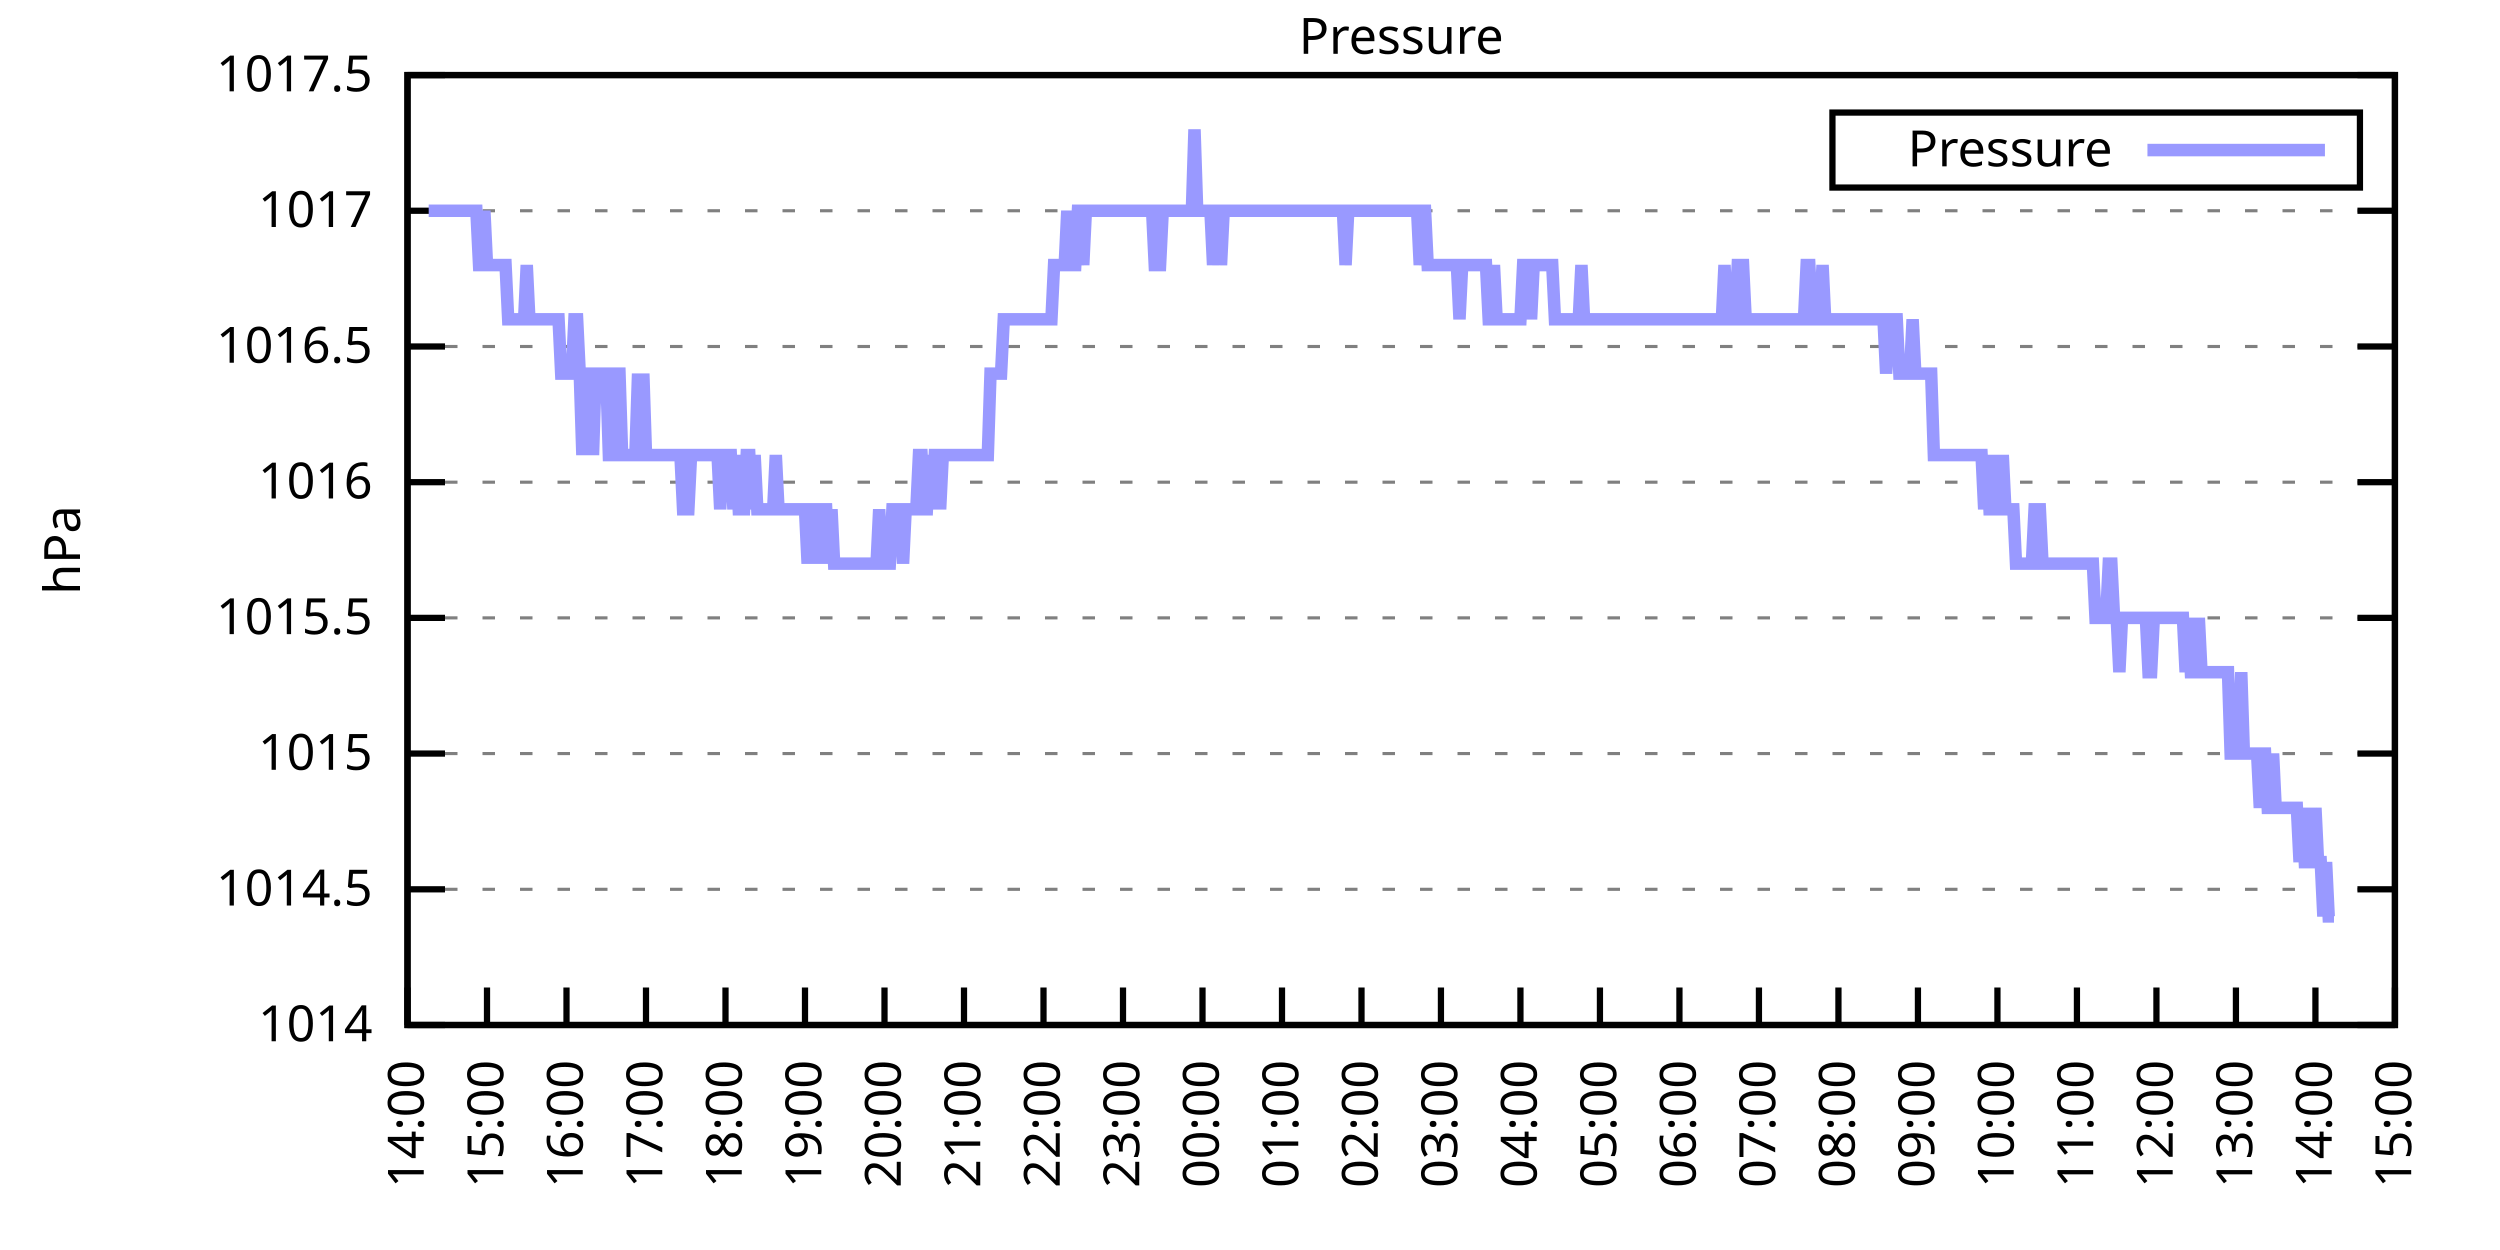
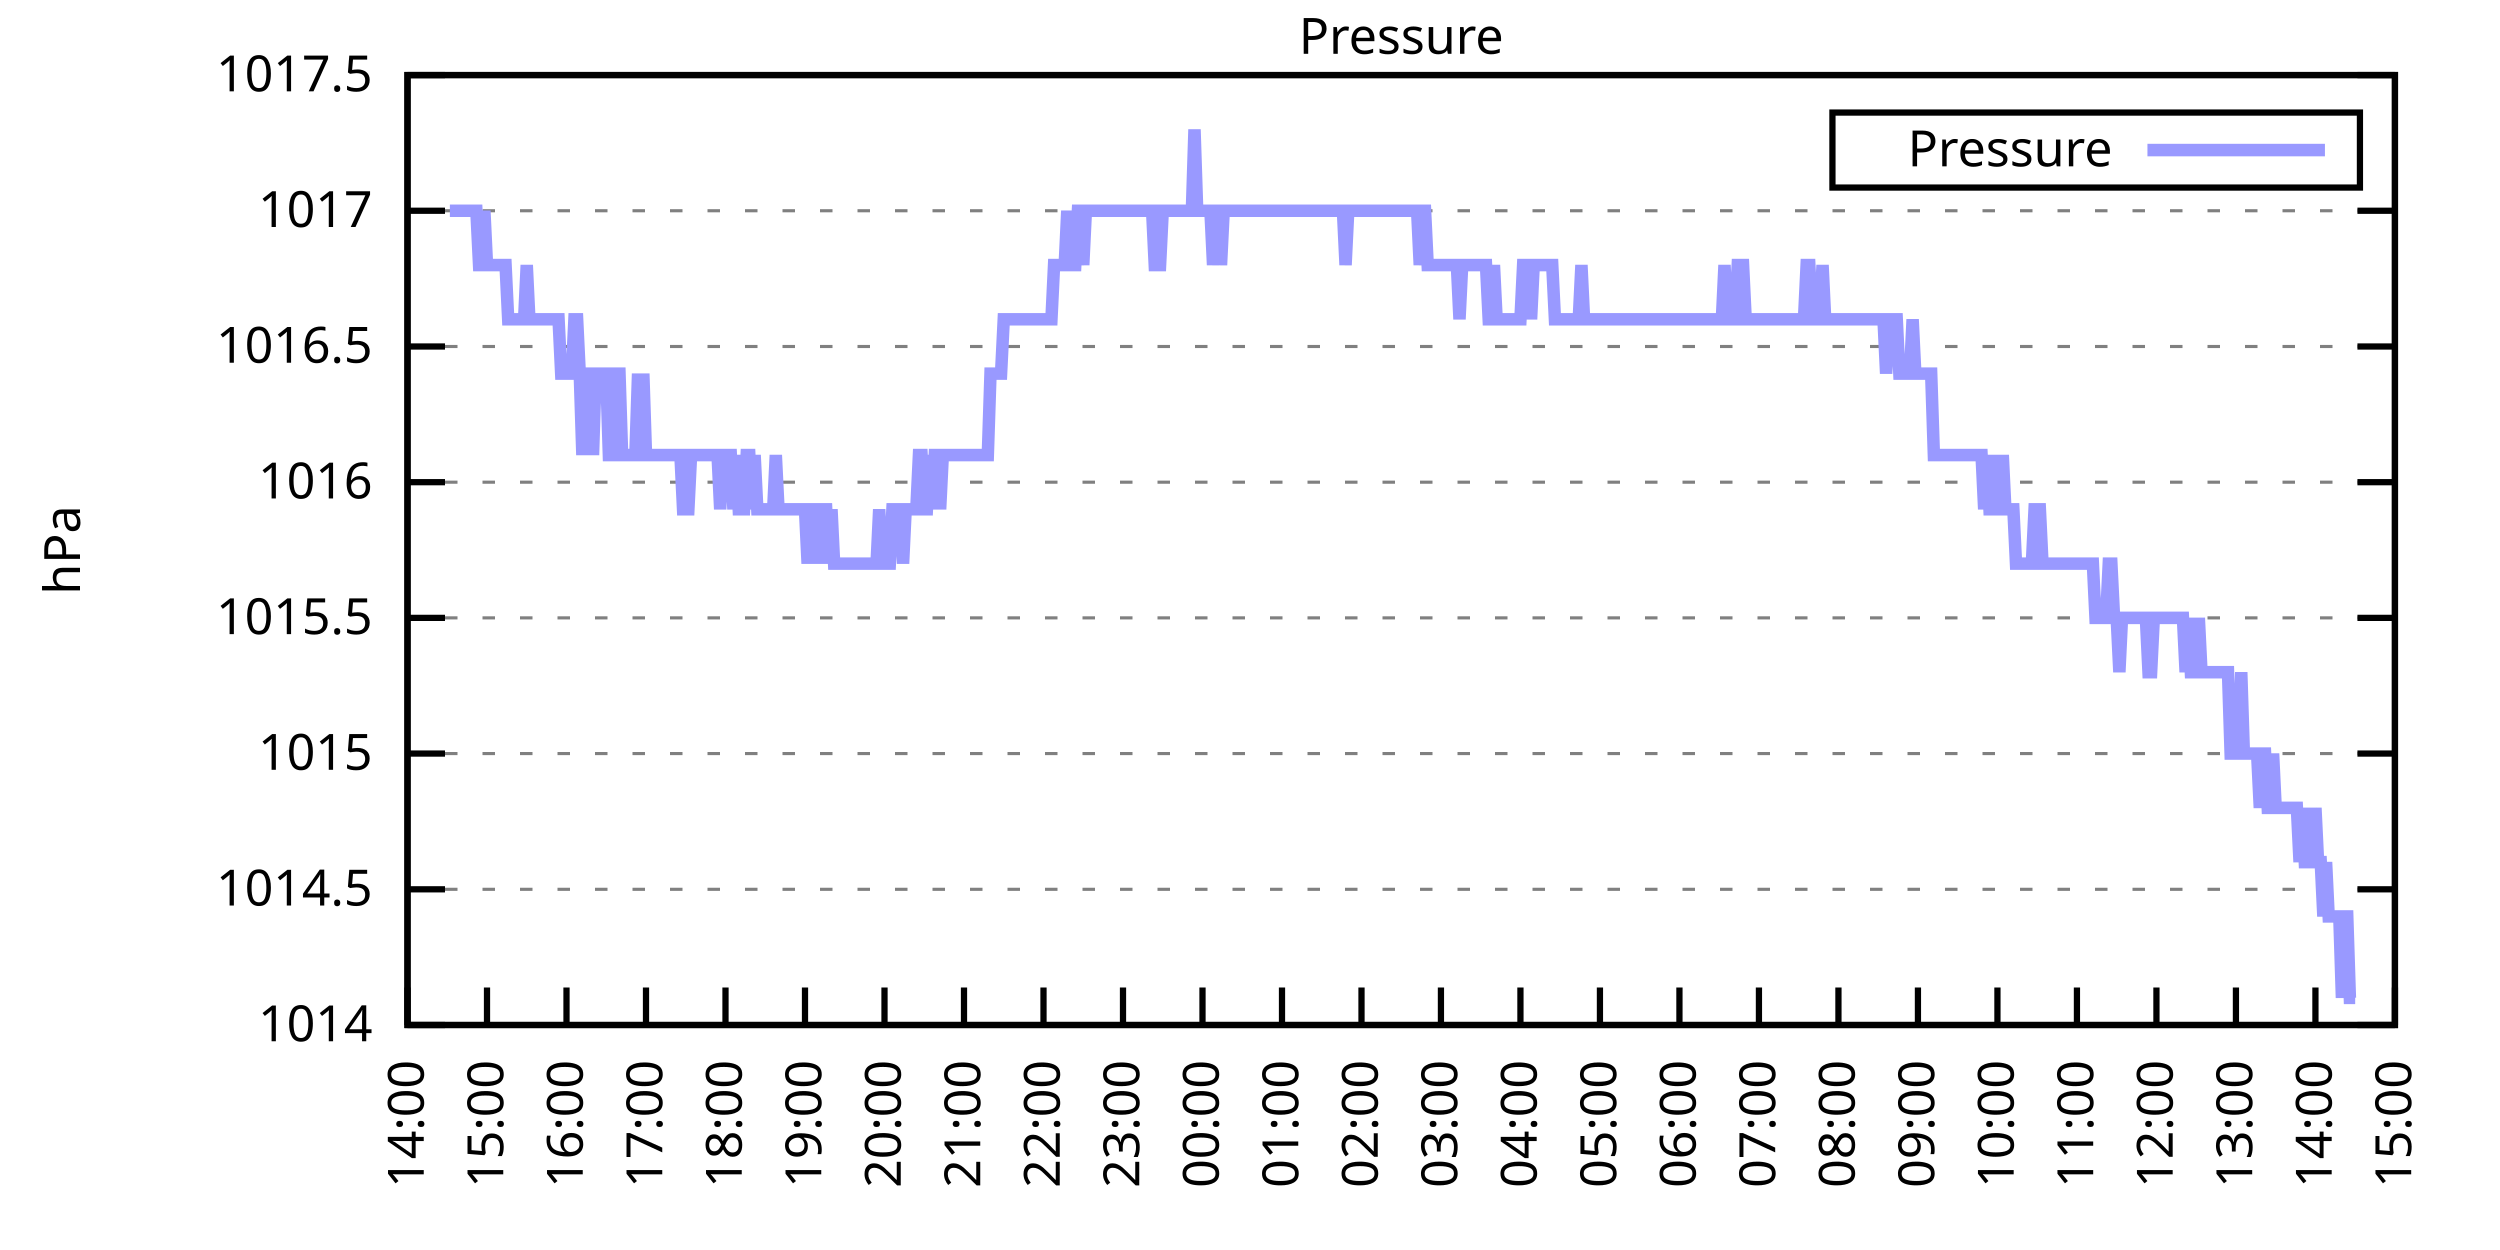
<svg xmlns="http://www.w3.org/2000/svg" xmlns:xlink="http://www.w3.org/1999/xlink" width="400" height="200" viewBox="0 0 400 200">
  <g id="gnuplot_canvas">
    <rect x="0" y="0" width="400" height="200" fill="none" />
    <defs>
      <circle id="gpDot" r="0.5" stroke-width="0.5" stroke="currentColor" />
      <path id="gpPt0" stroke-width="0.333" stroke="currentColor" d="M-1,0 h2 M0,-1 v2" />
      <path id="gpPt1" stroke-width="0.333" stroke="currentColor" d="M-1,-1 L1,1 M1,-1 L-1,1" />
      <path id="gpPt2" stroke-width="0.333" stroke="currentColor" d="M-1,0 L1,0 M0,-1 L0,1 M-1,-1 L1,1 M-1,1 L1,-1" />
      <rect id="gpPt3" stroke-width="0.333" stroke="currentColor" x="-1" y="-1" width="2" height="2" />
      <rect id="gpPt4" stroke-width="0.333" stroke="currentColor" fill="currentColor" x="-1" y="-1" width="2" height="2" />
      <circle id="gpPt5" stroke-width="0.333" stroke="currentColor" cx="0" cy="0" r="1" />
      <use xlink:href="#gpPt5" id="gpPt6" fill="currentColor" stroke="none" />
      <path id="gpPt7" stroke-width="0.333" stroke="currentColor" d="M0,-1.33 L-1.33,0.67 L1.33,0.67 z" />
      <use xlink:href="#gpPt7" id="gpPt8" fill="currentColor" stroke="none" />
      <use xlink:href="#gpPt7" id="gpPt9" stroke="currentColor" transform="rotate(180)" />
      <use xlink:href="#gpPt9" id="gpPt10" fill="currentColor" stroke="none" />
      <use xlink:href="#gpPt3" id="gpPt11" stroke="currentColor" transform="rotate(45)" />
      <use xlink:href="#gpPt11" id="gpPt12" fill="currentColor" stroke="none" />
      <path id="gpPt13" stroke-width="0.333" stroke="currentColor" d="M0,1.330 L1.265,0.411 L0.782,-1.067 L-0.782,-1.076 L-1.265,0.411 z" />
      <use xlink:href="#gpPt13" id="gpPt14" fill="currentColor" stroke="none" />
      <filter id="textbox" filterUnits="objectBoundingBox" x="0" y="0" height="1" width="1">
        <feFlood flood-color="white" flood-opacity="1" result="bgnd" />
        <feComposite in="SourceGraphic" in2="bgnd" operator="atop" />
      </filter>
      <filter id="greybox" filterUnits="objectBoundingBox" x="0" y="0" height="1" width="1">
        <feFlood flood-color="lightgrey" flood-opacity="1" result="grey" />
        <feComposite in="SourceGraphic" in2="grey" operator="atop" />
      </filter>
    </defs>
    <g fill="none" color="white" stroke="currentColor" stroke-width="1.00" stroke-linecap="butt" stroke-linejoin="miter">
</g>
    <g fill="none" color="black" stroke="currentColor" stroke-width="1.00" stroke-linecap="butt" stroke-linejoin="miter">
      <g stroke="none" shape-rendering="crispEdges">
        <polygon fill="rgb(255, 255, 255)" points="65.20,164.00 383.18,164.00 383.18,12.02 65.20,12.02 " />
      </g>
    </g>
    <g fill="none" color="black" stroke="currentColor" stroke-width="1.00" stroke-linecap="butt" stroke-linejoin="miter">
</g>
    <g fill="none" color="black" stroke="black" stroke-width="0.50" stroke-linecap="butt" stroke-linejoin="miter">
</g>
    <g fill="none" color="gray" stroke="currentColor" stroke-width="0.50" stroke-linecap="butt" stroke-linejoin="miter">
      <path stroke="gray" stroke-dasharray="2,4" class="gridline" d="M65.20,164.00 L383.19,164.00  " />
    </g>
    <g fill="none" color="gray" stroke="gray" stroke-width="1.00" stroke-linecap="butt" stroke-linejoin="miter">
</g>
    <g fill="none" color="black" stroke="currentColor" stroke-width="1.00" stroke-linecap="butt" stroke-linejoin="miter">
      <path stroke="black" d="M65.20,164.00 L71.20,164.00 M383.19,164.00 L377.19,164.00  " />
      <g transform="translate(59.60,166.60)" stroke="none" fill="black" font-family="Sans" font-size="8.00" text-anchor="end">
        <text>
          <tspan font-family="Sans"> 1014</tspan>
        </text>
      </g>
    </g>
    <g fill="none" color="black" stroke="currentColor" stroke-width="1.00" stroke-linecap="butt" stroke-linejoin="miter">
</g>
    <g fill="none" color="black" stroke="black" stroke-width="0.50" stroke-linecap="butt" stroke-linejoin="miter">
</g>
    <g fill="none" color="gray" stroke="currentColor" stroke-width="0.50" stroke-linecap="butt" stroke-linejoin="miter">
      <path stroke="gray" stroke-dasharray="2,4" class="gridline" d="M65.20,142.29 L383.19,142.29  " />
    </g>
    <g fill="none" color="gray" stroke="gray" stroke-width="1.00" stroke-linecap="butt" stroke-linejoin="miter">
</g>
    <g fill="none" color="black" stroke="currentColor" stroke-width="1.00" stroke-linecap="butt" stroke-linejoin="miter">
      <path stroke="black" d="M65.20,142.29 L71.20,142.29 M383.19,142.29 L377.19,142.29  " />
      <g transform="translate(59.60,144.89)" stroke="none" fill="black" font-family="Sans" font-size="8.00" text-anchor="end">
        <text>
          <tspan font-family="Sans"> 1014.5</tspan>
        </text>
      </g>
    </g>
    <g fill="none" color="black" stroke="currentColor" stroke-width="1.00" stroke-linecap="butt" stroke-linejoin="miter">
</g>
    <g fill="none" color="black" stroke="black" stroke-width="0.50" stroke-linecap="butt" stroke-linejoin="miter">
</g>
    <g fill="none" color="gray" stroke="currentColor" stroke-width="0.50" stroke-linecap="butt" stroke-linejoin="miter">
      <path stroke="gray" stroke-dasharray="2,4" class="gridline" d="M65.20,120.57 L383.19,120.57  " />
    </g>
    <g fill="none" color="gray" stroke="gray" stroke-width="1.00" stroke-linecap="butt" stroke-linejoin="miter">
</g>
    <g fill="none" color="black" stroke="currentColor" stroke-width="1.00" stroke-linecap="butt" stroke-linejoin="miter">
      <path stroke="black" d="M65.20,120.57 L71.20,120.57 M383.19,120.57 L377.19,120.57  " />
      <g transform="translate(59.60,123.17)" stroke="none" fill="black" font-family="Sans" font-size="8.00" text-anchor="end">
        <text>
          <tspan font-family="Sans"> 1015</tspan>
        </text>
      </g>
    </g>
    <g fill="none" color="black" stroke="currentColor" stroke-width="1.00" stroke-linecap="butt" stroke-linejoin="miter">
</g>
    <g fill="none" color="black" stroke="black" stroke-width="0.50" stroke-linecap="butt" stroke-linejoin="miter">
</g>
    <g fill="none" color="gray" stroke="currentColor" stroke-width="0.50" stroke-linecap="butt" stroke-linejoin="miter">
      <path stroke="gray" stroke-dasharray="2,4" class="gridline" d="M65.20,98.86 L383.19,98.86  " />
    </g>
    <g fill="none" color="gray" stroke="gray" stroke-width="1.00" stroke-linecap="butt" stroke-linejoin="miter">
</g>
    <g fill="none" color="black" stroke="currentColor" stroke-width="1.00" stroke-linecap="butt" stroke-linejoin="miter">
      <path stroke="black" d="M65.20,98.86 L71.20,98.86 M383.19,98.86 L377.19,98.86  " />
      <g transform="translate(59.60,101.46)" stroke="none" fill="black" font-family="Sans" font-size="8.00" text-anchor="end">
        <text>
          <tspan font-family="Sans"> 1015.5</tspan>
        </text>
      </g>
    </g>
    <g fill="none" color="black" stroke="currentColor" stroke-width="1.00" stroke-linecap="butt" stroke-linejoin="miter">
</g>
    <g fill="none" color="black" stroke="black" stroke-width="0.50" stroke-linecap="butt" stroke-linejoin="miter">
</g>
    <g fill="none" color="gray" stroke="currentColor" stroke-width="0.50" stroke-linecap="butt" stroke-linejoin="miter">
      <path stroke="gray" stroke-dasharray="2,4" class="gridline" d="M65.20,77.15 L383.19,77.15  " />
    </g>
    <g fill="none" color="gray" stroke="gray" stroke-width="1.00" stroke-linecap="butt" stroke-linejoin="miter">
</g>
    <g fill="none" color="black" stroke="currentColor" stroke-width="1.00" stroke-linecap="butt" stroke-linejoin="miter">
      <path stroke="black" d="M65.20,77.15 L71.20,77.15 M383.19,77.15 L377.19,77.15  " />
      <g transform="translate(59.60,79.75)" stroke="none" fill="black" font-family="Sans" font-size="8.00" text-anchor="end">
        <text>
          <tspan font-family="Sans"> 1016</tspan>
        </text>
      </g>
    </g>
    <g fill="none" color="black" stroke="currentColor" stroke-width="1.00" stroke-linecap="butt" stroke-linejoin="miter">
</g>
    <g fill="none" color="black" stroke="black" stroke-width="0.50" stroke-linecap="butt" stroke-linejoin="miter">
</g>
    <g fill="none" color="gray" stroke="currentColor" stroke-width="0.50" stroke-linecap="butt" stroke-linejoin="miter">
      <path stroke="gray" stroke-dasharray="2,4" class="gridline" d="M65.20,55.44 L383.19,55.44  " />
    </g>
    <g fill="none" color="gray" stroke="gray" stroke-width="1.00" stroke-linecap="butt" stroke-linejoin="miter">
</g>
    <g fill="none" color="black" stroke="currentColor" stroke-width="1.00" stroke-linecap="butt" stroke-linejoin="miter">
      <path stroke="black" d="M65.20,55.44 L71.20,55.44 M383.19,55.44 L377.19,55.44  " />
      <g transform="translate(59.60,58.04)" stroke="none" fill="black" font-family="Sans" font-size="8.00" text-anchor="end">
        <text>
          <tspan font-family="Sans"> 1016.5</tspan>
        </text>
      </g>
    </g>
    <g fill="none" color="black" stroke="currentColor" stroke-width="1.00" stroke-linecap="butt" stroke-linejoin="miter">
</g>
    <g fill="none" color="black" stroke="black" stroke-width="0.50" stroke-linecap="butt" stroke-linejoin="miter">
</g>
    <g fill="none" color="gray" stroke="currentColor" stroke-width="0.50" stroke-linecap="butt" stroke-linejoin="miter">
      <path stroke="gray" stroke-dasharray="2,4" class="gridline" d="M65.20,33.72 L383.19,33.72  " />
    </g>
    <g fill="none" color="gray" stroke="gray" stroke-width="1.00" stroke-linecap="butt" stroke-linejoin="miter">
</g>
    <g fill="none" color="black" stroke="currentColor" stroke-width="1.00" stroke-linecap="butt" stroke-linejoin="miter">
      <path stroke="black" d="M65.20,33.72 L71.20,33.72 M383.19,33.72 L377.19,33.72  " />
      <g transform="translate(59.60,36.32)" stroke="none" fill="black" font-family="Sans" font-size="8.00" text-anchor="end">
        <text>
          <tspan font-family="Sans"> 1017</tspan>
        </text>
      </g>
    </g>
    <g fill="none" color="black" stroke="currentColor" stroke-width="1.00" stroke-linecap="butt" stroke-linejoin="miter">
</g>
    <g fill="none" color="black" stroke="black" stroke-width="0.50" stroke-linecap="butt" stroke-linejoin="miter">
</g>
    <g fill="none" color="gray" stroke="currentColor" stroke-width="0.50" stroke-linecap="butt" stroke-linejoin="miter">
      <path stroke="gray" stroke-dasharray="2,4" class="gridline" d="M65.20,12.01 L383.19,12.01  " />
    </g>
    <g fill="none" color="gray" stroke="gray" stroke-width="1.00" stroke-linecap="butt" stroke-linejoin="miter">
</g>
    <g fill="none" color="black" stroke="currentColor" stroke-width="1.00" stroke-linecap="butt" stroke-linejoin="miter">
      <path stroke="black" d="M65.20,12.01 L71.20,12.01 M383.19,12.01 L377.19,12.01  " />
      <g transform="translate(59.60,14.61)" stroke="none" fill="black" font-family="Sans" font-size="8.00" text-anchor="end">
        <text>
          <tspan font-family="Sans"> 1017.5</tspan>
        </text>
      </g>
    </g>
    <g fill="none" color="black" stroke="currentColor" stroke-width="1.00" stroke-linecap="butt" stroke-linejoin="miter">
      <path stroke="black" d="M65.20,164.00 L65.20,158.00  " />
      <g transform="translate(67.80,169.60) rotate(270.00)" stroke="none" fill="black" font-family="Sans" font-size="8.00" text-anchor="end">
        <text>
          <tspan font-family="Sans">14:00</tspan>
        </text>
      </g>
    </g>
    <g fill="none" color="black" stroke="currentColor" stroke-width="1.00" stroke-linecap="butt" stroke-linejoin="miter">
      <path stroke="black" d="M77.92,164.00 L77.92,158.00  " />
      <g transform="translate(80.52,169.60) rotate(270.00)" stroke="none" fill="black" font-family="Sans" font-size="8.00" text-anchor="end">
        <text>
          <tspan font-family="Sans">15:00</tspan>
        </text>
      </g>
    </g>
    <g fill="none" color="black" stroke="currentColor" stroke-width="1.00" stroke-linecap="butt" stroke-linejoin="miter">
      <path stroke="black" d="M90.64,164.00 L90.64,158.00  " />
      <g transform="translate(93.24,169.60) rotate(270.00)" stroke="none" fill="black" font-family="Sans" font-size="8.00" text-anchor="end">
        <text>
          <tspan font-family="Sans">16:00</tspan>
        </text>
      </g>
    </g>
    <g fill="none" color="black" stroke="currentColor" stroke-width="1.00" stroke-linecap="butt" stroke-linejoin="miter">
      <path stroke="black" d="M103.36,164.00 L103.36,158.00  " />
      <g transform="translate(105.96,169.60) rotate(270.00)" stroke="none" fill="black" font-family="Sans" font-size="8.00" text-anchor="end">
        <text>
          <tspan font-family="Sans">17:00</tspan>
        </text>
      </g>
    </g>
    <g fill="none" color="black" stroke="currentColor" stroke-width="1.00" stroke-linecap="butt" stroke-linejoin="miter">
      <path stroke="black" d="M116.08,164.00 L116.08,158.00  " />
      <g transform="translate(118.68,169.60) rotate(270.00)" stroke="none" fill="black" font-family="Sans" font-size="8.00" text-anchor="end">
        <text>
          <tspan font-family="Sans">18:00</tspan>
        </text>
      </g>
    </g>
    <g fill="none" color="black" stroke="currentColor" stroke-width="1.00" stroke-linecap="butt" stroke-linejoin="miter">
      <path stroke="black" d="M128.80,164.00 L128.80,158.00  " />
      <g transform="translate(131.40,169.60) rotate(270.00)" stroke="none" fill="black" font-family="Sans" font-size="8.00" text-anchor="end">
        <text>
          <tspan font-family="Sans">19:00</tspan>
        </text>
      </g>
    </g>
    <g fill="none" color="black" stroke="currentColor" stroke-width="1.00" stroke-linecap="butt" stroke-linejoin="miter">
      <path stroke="black" d="M141.52,164.00 L141.52,158.00  " />
      <g transform="translate(144.12,169.60) rotate(270.00)" stroke="none" fill="black" font-family="Sans" font-size="8.00" text-anchor="end">
        <text>
          <tspan font-family="Sans">20:00</tspan>
        </text>
      </g>
    </g>
    <g fill="none" color="black" stroke="currentColor" stroke-width="1.00" stroke-linecap="butt" stroke-linejoin="miter">
      <path stroke="black" d="M154.24,164.00 L154.24,158.00  " />
      <g transform="translate(156.84,169.60) rotate(270.00)" stroke="none" fill="black" font-family="Sans" font-size="8.00" text-anchor="end">
        <text>
          <tspan font-family="Sans">21:00</tspan>
        </text>
      </g>
    </g>
    <g fill="none" color="black" stroke="currentColor" stroke-width="1.00" stroke-linecap="butt" stroke-linejoin="miter">
      <path stroke="black" d="M166.96,164.00 L166.96,158.00  " />
      <g transform="translate(169.56,169.60) rotate(270.00)" stroke="none" fill="black" font-family="Sans" font-size="8.00" text-anchor="end">
        <text>
          <tspan font-family="Sans">22:00</tspan>
        </text>
      </g>
    </g>
    <g fill="none" color="black" stroke="currentColor" stroke-width="1.00" stroke-linecap="butt" stroke-linejoin="miter">
      <path stroke="black" d="M179.68,164.00 L179.68,158.00  " />
      <g transform="translate(182.28,169.60) rotate(270.00)" stroke="none" fill="black" font-family="Sans" font-size="8.00" text-anchor="end">
        <text>
          <tspan font-family="Sans">23:00</tspan>
        </text>
      </g>
    </g>
    <g fill="none" color="black" stroke="currentColor" stroke-width="1.00" stroke-linecap="butt" stroke-linejoin="miter">
      <path stroke="black" d="M192.40,164.00 L192.40,158.00  " />
      <g transform="translate(195.00,169.60) rotate(270.00)" stroke="none" fill="black" font-family="Sans" font-size="8.00" text-anchor="end">
        <text>
          <tspan font-family="Sans">00:00</tspan>
        </text>
      </g>
    </g>
    <g fill="none" color="black" stroke="currentColor" stroke-width="1.00" stroke-linecap="butt" stroke-linejoin="miter">
      <path stroke="black" d="M205.12,164.00 L205.12,158.00  " />
      <g transform="translate(207.72,169.60) rotate(270.00)" stroke="none" fill="black" font-family="Sans" font-size="8.00" text-anchor="end">
        <text>
          <tspan font-family="Sans">01:00</tspan>
        </text>
      </g>
    </g>
    <g fill="none" color="black" stroke="currentColor" stroke-width="1.00" stroke-linecap="butt" stroke-linejoin="miter">
      <path stroke="black" d="M217.84,164.00 L217.84,158.00  " />
      <g transform="translate(220.44,169.60) rotate(270.00)" stroke="none" fill="black" font-family="Sans" font-size="8.00" text-anchor="end">
        <text>
          <tspan font-family="Sans">02:00</tspan>
        </text>
      </g>
    </g>
    <g fill="none" color="black" stroke="currentColor" stroke-width="1.00" stroke-linecap="butt" stroke-linejoin="miter">
      <path stroke="black" d="M230.55,164.00 L230.55,158.00  " />
      <g transform="translate(233.15,169.60) rotate(270.00)" stroke="none" fill="black" font-family="Sans" font-size="8.00" text-anchor="end">
        <text>
          <tspan font-family="Sans">03:00</tspan>
        </text>
      </g>
    </g>
    <g fill="none" color="black" stroke="currentColor" stroke-width="1.00" stroke-linecap="butt" stroke-linejoin="miter">
      <path stroke="black" d="M243.27,164.00 L243.27,158.00  " />
      <g transform="translate(245.87,169.60) rotate(270.00)" stroke="none" fill="black" font-family="Sans" font-size="8.00" text-anchor="end">
        <text>
          <tspan font-family="Sans">04:00</tspan>
        </text>
      </g>
    </g>
    <g fill="none" color="black" stroke="currentColor" stroke-width="1.00" stroke-linecap="butt" stroke-linejoin="miter">
      <path stroke="black" d="M255.99,164.00 L255.99,158.00  " />
      <g transform="translate(258.59,169.60) rotate(270.00)" stroke="none" fill="black" font-family="Sans" font-size="8.00" text-anchor="end">
        <text>
          <tspan font-family="Sans">05:00</tspan>
        </text>
      </g>
    </g>
    <g fill="none" color="black" stroke="currentColor" stroke-width="1.00" stroke-linecap="butt" stroke-linejoin="miter">
      <path stroke="black" d="M268.71,164.00 L268.71,158.00  " />
      <g transform="translate(271.31,169.60) rotate(270.00)" stroke="none" fill="black" font-family="Sans" font-size="8.00" text-anchor="end">
        <text>
          <tspan font-family="Sans">06:00</tspan>
        </text>
      </g>
    </g>
    <g fill="none" color="black" stroke="currentColor" stroke-width="1.00" stroke-linecap="butt" stroke-linejoin="miter">
      <path stroke="black" d="M281.43,164.00 L281.43,158.00  " />
      <g transform="translate(284.03,169.60) rotate(270.00)" stroke="none" fill="black" font-family="Sans" font-size="8.00" text-anchor="end">
        <text>
          <tspan font-family="Sans">07:00</tspan>
        </text>
      </g>
    </g>
    <g fill="none" color="black" stroke="currentColor" stroke-width="1.00" stroke-linecap="butt" stroke-linejoin="miter">
      <path stroke="black" d="M294.15,164.00 L294.15,158.00  " />
      <g transform="translate(296.75,169.60) rotate(270.00)" stroke="none" fill="black" font-family="Sans" font-size="8.00" text-anchor="end">
        <text>
          <tspan font-family="Sans">08:00</tspan>
        </text>
      </g>
    </g>
    <g fill="none" color="black" stroke="currentColor" stroke-width="1.00" stroke-linecap="butt" stroke-linejoin="miter">
      <path stroke="black" d="M306.87,164.00 L306.87,158.00  " />
      <g transform="translate(309.47,169.60) rotate(270.00)" stroke="none" fill="black" font-family="Sans" font-size="8.00" text-anchor="end">
        <text>
          <tspan font-family="Sans">09:00</tspan>
        </text>
      </g>
    </g>
    <g fill="none" color="black" stroke="currentColor" stroke-width="1.00" stroke-linecap="butt" stroke-linejoin="miter">
      <path stroke="black" d="M319.59,164.00 L319.59,158.00  " />
      <g transform="translate(322.19,169.60) rotate(270.00)" stroke="none" fill="black" font-family="Sans" font-size="8.00" text-anchor="end">
        <text>
          <tspan font-family="Sans">10:00</tspan>
        </text>
      </g>
    </g>
    <g fill="none" color="black" stroke="currentColor" stroke-width="1.00" stroke-linecap="butt" stroke-linejoin="miter">
      <path stroke="black" d="M332.31,164.00 L332.31,158.00  " />
      <g transform="translate(334.91,169.60) rotate(270.00)" stroke="none" fill="black" font-family="Sans" font-size="8.00" text-anchor="end">
        <text>
          <tspan font-family="Sans">11:00</tspan>
        </text>
      </g>
    </g>
    <g fill="none" color="black" stroke="currentColor" stroke-width="1.00" stroke-linecap="butt" stroke-linejoin="miter">
      <path stroke="black" d="M345.03,164.00 L345.03,158.00  " />
      <g transform="translate(347.63,169.60) rotate(270.00)" stroke="none" fill="black" font-family="Sans" font-size="8.00" text-anchor="end">
        <text>
          <tspan font-family="Sans">12:00</tspan>
        </text>
      </g>
    </g>
    <g fill="none" color="black" stroke="currentColor" stroke-width="1.00" stroke-linecap="butt" stroke-linejoin="miter">
      <path stroke="black" d="M357.75,164.00 L357.75,158.00  " />
      <g transform="translate(360.35,169.60) rotate(270.00)" stroke="none" fill="black" font-family="Sans" font-size="8.00" text-anchor="end">
        <text>
          <tspan font-family="Sans">13:00</tspan>
        </text>
      </g>
    </g>
    <g fill="none" color="black" stroke="currentColor" stroke-width="1.00" stroke-linecap="butt" stroke-linejoin="miter">
      <path stroke="black" d="M370.47,164.00 L370.47,158.00  " />
      <g transform="translate(373.07,169.60) rotate(270.00)" stroke="none" fill="black" font-family="Sans" font-size="8.00" text-anchor="end">
        <text>
          <tspan font-family="Sans">14:00</tspan>
        </text>
      </g>
    </g>
    <g fill="none" color="black" stroke="currentColor" stroke-width="1.00" stroke-linecap="butt" stroke-linejoin="miter">
      <path stroke="black" d="M383.19,164.00 L383.19,158.00  " />
      <g transform="translate(385.79,169.60) rotate(270.00)" stroke="none" fill="black" font-family="Sans" font-size="8.00" text-anchor="end">
        <text>
          <tspan font-family="Sans">15:00</tspan>
        </text>
      </g>
    </g>
    <g fill="none" color="black" stroke="currentColor" stroke-width="1.00" stroke-linecap="butt" stroke-linejoin="miter">
</g>
    <g fill="none" color="black" stroke="currentColor" stroke-width="1.00" stroke-linecap="butt" stroke-linejoin="miter">
      <path stroke="black" d="M65.20,12.01 L65.20,164.00 L383.19,164.00 L383.19,12.01 L65.20,12.01 Z  " />
    </g>
    <g fill="none" color="black" stroke="currentColor" stroke-width="1.00" stroke-linecap="butt" stroke-linejoin="miter">
</g>
    <g fill="none" color="black" stroke="currentColor" stroke-width="1.00" stroke-linecap="butt" stroke-linejoin="miter">
      <path stroke="black" d="M293.19,30.01 L293.19,18.01 L377.59,18.01 L377.59,30.01 L293.19,30.01 Z  " />
    </g>
    <g id="Pressure_plot_1">
      <g fill="none" color="white" stroke="black" stroke-width="2.00" stroke-linecap="butt" stroke-linejoin="miter">
</g>
      <g fill="none" color="black" stroke="currentColor" stroke-width="2.00" stroke-linecap="butt" stroke-linejoin="miter">
        <g transform="translate(337.99,26.61)" stroke="none" fill="black" font-family="Sans" font-size="8.00" text-anchor="end">
          <text>
            <tspan font-family="Sans">Pressure</tspan>
          </text>
        </g>
      </g>
      <g fill="none" color="black" stroke="currentColor" stroke-width="2.00" stroke-linecap="butt" stroke-linejoin="miter">
-         <path stroke="rgb(153, 153, 255)" d="M343.59,24.01 L371.99,24.01 M68.59,33.72 L69.02,33.72 L69.44,33.72 L69.86,33.72 L70.29,33.72 L70.71,33.72   L71.14,33.72 L71.56,33.72 L71.98,33.72 L72.41,33.72 L72.83,33.72 L73.26,33.72 L73.68,33.72 L74.10,33.72   L74.53,33.72 L74.95,33.72 L75.38,33.72 L75.80,33.72 L76.22,33.72 L76.65,42.41 L77.07,42.41 L77.50,33.72   L77.92,42.41 L78.34,42.41 L78.77,42.41 L79.19,42.41 L79.62,42.41 L80.04,42.41 L80.46,42.41 L80.89,42.41   L81.31,51.09 L81.74,51.09 L82.16,51.09 L82.58,51.09 L83.01,51.09 L83.43,51.09 L83.86,51.09 L84.28,42.41   L84.70,51.09 L85.13,51.09 L85.55,51.09 L85.98,51.09 L86.40,51.09 L86.82,51.09 L87.25,51.09 L87.67,51.09   L88.10,51.09 L88.52,51.09 L88.94,51.09 L89.37,51.09 L89.79,59.78 L90.22,59.78 L90.64,59.78 L91.06,59.78   L91.49,59.78 L91.91,51.09 L92.34,51.09 L92.76,59.78 L93.18,72.81 L93.61,59.78 L94.03,59.78 L94.46,59.78   L94.88,72.81 L95.30,59.78 L95.73,59.78 L96.15,59.78 L96.58,59.78 L97.00,59.78 L97.42,72.81 L97.85,72.81   L98.27,59.78 L98.69,59.78 L99.12,59.78 L99.54,72.81 L99.97,72.81 L100.39,72.81 L100.81,72.81 L101.24,72.81   L101.66,72.81 L102.09,59.78 L102.51,72.81 L102.93,59.78 L103.36,72.81 L103.78,72.81 L104.21,72.81 L104.63,72.81   L105.05,72.81 L105.48,72.81 L105.90,72.81 L106.33,72.81 L106.75,72.81 L107.17,72.81 L107.60,72.81 L108.02,72.81   L108.45,72.81 L108.87,72.81 L109.29,81.49 L109.72,81.49 L110.14,81.49 L110.57,72.81 L110.99,72.81 L111.41,72.81   L111.84,72.81 L112.26,72.81 L112.69,72.81 L113.11,72.81 L113.53,72.81 L113.96,72.81 L114.38,72.81 L114.81,72.81   L115.23,81.49 L115.65,72.81 L116.08,72.81 L116.50,72.81 L116.93,72.81 L117.35,81.49 L117.77,72.81 L118.20,81.49   L118.62,81.49 L119.05,81.49 L119.47,72.81 L119.89,72.81 L120.32,81.49 L120.74,72.81 L121.17,81.49 L121.59,81.49   L122.01,81.49 L122.44,81.49 L122.86,81.49 L123.29,81.49 L123.71,81.49 L124.13,72.81 L124.56,81.49 L124.98,81.49   L125.41,81.49 L125.83,81.49 L126.25,81.49 L126.68,81.49 L127.10,81.49 L127.53,81.49 L127.95,81.49 L128.37,81.49   L128.80,81.49 L129.22,90.18 L129.65,81.49 L130.07,81.49 L130.49,90.18 L130.92,81.49 L131.34,90.18 L131.77,81.49   L132.19,81.49 L132.61,90.18 L133.04,81.49 L133.46,90.18 L133.89,90.18 L134.31,90.18 L134.73,90.18 L135.16,90.18   L135.58,90.18 L136.01,90.18 L136.43,90.18 L136.85,90.18 L137.28,90.18 L137.70,90.18 L138.13,90.18 L138.55,90.18   L138.97,90.18 L139.40,90.18 L139.82,90.18 L140.25,90.18 L140.67,81.49 L141.09,90.18 L141.52,90.18 L141.94,90.18   L142.37,90.18 L142.79,81.49 L143.21,81.49 L143.64,81.49 L144.06,81.49 L144.49,90.18 L144.91,81.49 L145.33,81.49   L145.76,81.49 L146.18,81.49 L146.61,81.49 L147.03,72.81 L147.45,72.81 L147.88,81.49 L148.30,81.49 L148.73,72.81   L149.15,81.49 L149.57,72.81 L150.00,72.81 L150.42,81.49 L150.85,72.81 L151.27,72.81 L151.69,72.81 L152.12,72.81   L152.54,72.81 L152.97,72.81 L153.39,72.81 L153.81,72.81 L154.24,72.81 L154.66,72.81 L155.09,72.81 L155.51,72.81   L155.93,72.81 L156.36,72.81 L156.78,72.81 L157.21,72.81 L157.63,72.81 L158.05,72.81 L158.48,59.78 L158.90,59.78   L159.33,59.78 L159.75,59.78 L160.17,59.78 L160.60,51.09 L161.02,51.09 L161.44,51.09 L161.87,51.09 L162.29,51.09   L162.72,51.09 L163.14,51.09 L163.56,51.09 L163.99,51.09 L164.41,51.09 L164.84,51.09 L165.26,51.09 L165.68,51.09   L166.11,51.09 L166.53,51.09 L166.96,51.09 L167.38,51.09 L167.80,51.09 L168.23,51.09 L168.65,42.41 L169.08,42.41   L169.50,42.41 L169.92,42.41 L170.35,42.41 L170.77,33.72 L171.20,42.41 L171.62,42.41 L172.04,42.41 L172.47,33.72   L172.89,33.72 L173.32,42.41 L173.74,33.72 L174.16,33.72 L174.59,33.72 L175.01,33.72 L175.44,33.72 L175.86,33.72   L176.28,33.72 L176.71,33.72 L177.13,33.72 L177.56,33.72 L177.98,33.72 L178.40,33.72 L178.83,33.72 L179.25,33.72   L179.68,33.72 L180.10,33.72 L180.52,33.72 L180.95,33.72 L181.37,33.72 L181.80,33.72 L182.22,33.72 L182.64,33.72   L183.07,33.72 L183.49,33.72 L183.92,33.72 L184.34,33.72 L184.76,42.41 L185.19,42.41 L185.61,42.41 L186.04,33.72   L186.46,33.72 L186.88,33.72 L187.31,33.72 L187.73,33.72 L188.16,33.72 L188.58,33.72 L189.00,33.72 L189.43,33.72   L189.85,33.72 L190.28,33.72 L190.70,33.72 L191.12,20.70 L191.55,33.72 L191.97,33.72 L192.40,33.72 L192.82,33.72   L193.24,33.72 L193.67,33.72 L194.09,42.41 L194.52,33.72 L194.94,33.72 L195.36,42.41 L195.79,33.72 L196.21,33.72   L196.64,33.72 L197.06,33.72 L197.48,33.72 L197.91,33.72 L198.33,33.72 L198.76,33.72 L199.18,33.72 L199.60,33.72   L200.03,33.72 L200.45,33.72 L200.88,33.72 L201.30,33.72 L201.72,33.72 L202.15,33.72 L202.57,33.72 L203.00,33.72   L203.42,33.72 L203.84,33.72 L204.27,33.72 L204.69,33.72 L205.12,33.72 L205.54,33.72 L205.96,33.72 L206.39,33.72   L206.81,33.72 L207.24,33.72 L207.66,33.72 L208.08,33.72 L208.51,33.72 L208.93,33.72 L209.36,33.72 L209.78,33.72   L210.20,33.72 L210.63,33.72 L211.05,33.72 L211.48,33.72 L211.90,33.72 L212.32,33.72 L212.75,33.72 L213.17,33.72   L213.60,33.72 L214.02,33.72 L214.44,33.72 L214.87,33.72 L215.29,42.41 L215.72,33.72 L216.14,33.72 L216.56,33.72   L216.99,33.72 L217.41,33.72 L217.84,33.72 L218.26,33.72 L218.68,33.72 L219.11,33.72 L219.53,33.72 L219.96,33.72   L220.38,33.72 L220.80,33.72 L221.23,33.72 L221.65,33.72 L222.08,33.72 L222.50,33.72 L222.92,33.72 L223.35,33.72   L223.77,33.72 L224.20,33.72 L224.62,33.72 L225.04,33.72 L225.47,33.72 L225.89,33.72 L226.31,33.72 L226.74,33.72   L227.16,42.41 L227.59,33.72 L228.01,33.72 L228.43,42.41 L228.86,42.41 L229.28,42.41 L229.71,42.41 L230.13,42.41   L230.55,42.41 L230.98,42.41 L231.40,42.41 L231.83,42.41 L232.25,42.41 L232.67,42.41 L233.10,42.41 L233.52,51.09   L233.95,42.41 L234.37,42.41 L234.79,42.41 L235.22,42.41 L235.64,42.41 L236.07,42.41 L236.49,42.41 L236.91,42.41   L237.34,42.41 L237.76,42.41 L238.19,51.09 L238.61,51.09 L239.03,42.41 L239.46,51.09 L239.88,51.09 L240.31,51.09   L240.73,51.09 L241.15,51.09 L241.58,51.09 L242.00,51.09 L242.43,51.09 L242.85,51.09 L243.27,51.09 L243.70,42.41   L244.12,42.41 L244.55,42.41 L244.97,51.09 L245.39,42.41 L245.82,42.41 L246.24,42.41 L246.67,42.41 L247.09,42.41   L247.51,42.41 L247.94,42.41 L248.36,42.41 L248.79,51.09 L249.21,51.09 L249.63,51.09 L250.06,51.09 L250.48,51.09   L250.91,51.09 L251.33,51.09 L251.75,51.09 L252.18,51.09 L252.60,51.09 L253.03,42.41 L253.45,51.09 L253.87,51.09   L254.30,51.09 L254.72,51.09 L255.15,51.09 L255.57,51.09 L255.99,51.09 L256.42,51.09 L256.84,51.09 L257.27,51.09   L257.69,51.09 L258.11,51.09 L258.54,51.09 L258.96,51.09 L259.39,51.09 L259.81,51.09 L260.23,51.09 L260.66,51.09   L261.08,51.09 L261.51,51.09 L261.93,51.09 L262.35,51.09 L262.78,51.09 L263.20,51.09 L263.63,51.09 L264.05,51.09   L264.47,51.09 L264.90,51.09 L265.32,51.09 L265.75,51.09 L266.17,51.09 L266.59,51.09 L267.02,51.09 L267.44,51.09   L267.87,51.09 L268.29,51.09 L268.71,51.09 L269.14,51.09 L269.56,51.09 L269.99,51.09 L270.41,51.09 L270.83,51.09   L271.26,51.09 L271.68,51.09 L272.11,51.09 L272.53,51.09 L272.95,51.09 L273.38,51.09 L273.80,51.09 L274.23,51.09   L274.65,51.09 L275.07,51.09 L275.50,51.09 L275.92,42.41 L276.35,51.09 L276.77,51.09 L277.19,51.09 L277.62,51.09   L278.04,42.41 L278.47,42.41 L278.89,42.41 L279.31,51.09 L279.74,51.09 L280.16,51.09 L280.59,51.09 L281.01,51.09   L281.43,51.09 L281.86,51.09 L282.28,51.09 L282.71,51.09 L283.13,51.09 L283.55,51.09 L283.98,51.09 L284.40,51.09   L284.83,51.09 L285.25,51.09 L285.67,51.09 L286.10,51.09 L286.52,51.09 L286.95,51.09 L287.37,51.09 L287.79,51.09   L288.22,51.09 L288.64,51.09 L289.06,42.41 L289.49,42.41 L289.91,51.09 L290.34,51.09 L290.76,51.09 L291.18,51.09   L291.61,42.41 L292.03,51.09 L292.46,51.09 L292.88,51.09 L293.30,51.09 L293.73,51.09 L294.15,51.09 L294.58,51.09   L295.00,51.09 L295.42,51.09 L295.85,51.09 L296.27,51.09 L296.70,51.09 L297.12,51.09 L297.54,51.09 L297.97,51.09   L298.39,51.09 L298.82,51.09 L299.24,51.09 L299.66,51.09 L300.09,51.09 L300.51,51.09 L300.94,51.09 L301.36,51.09   L301.78,59.78 L302.21,51.09 L302.63,51.09 L303.06,51.09 L303.48,51.09 L303.90,59.78 L304.33,59.78 L304.75,59.78   L305.18,59.78 L305.60,59.78 L306.02,51.09 L306.45,59.78 L306.87,59.78 L307.30,59.78 L307.72,59.78 L308.14,59.78   L308.57,59.78 L308.99,59.78 L309.42,72.81 L309.84,72.81 L310.26,72.81 L310.69,72.81 L311.11,72.81 L311.54,72.81   L311.96,72.81 L312.38,72.81 L312.81,72.81 L313.23,72.81 L313.66,72.81 L314.08,72.81 L314.50,72.81 L314.93,72.81   L315.35,72.81 L315.78,72.81 L316.20,72.81 L316.62,72.81 L317.05,72.81 L317.47,81.49 L317.90,72.81 L318.32,81.49   L318.74,81.49 L319.17,81.49 L319.59,72.81 L320.02,81.49 L320.44,72.81 L320.86,81.49 L321.29,81.49 L321.71,81.49   L322.14,81.49 L322.56,90.18 L322.98,90.18 L323.41,90.18 L323.83,90.18 L324.26,90.18 L324.68,90.18 L325.10,90.18   L325.53,81.49 L325.95,81.49 L326.38,81.49 L326.80,90.18 L327.22,90.18 L327.65,90.18 L328.07,90.18 L328.50,90.18   L328.92,90.18 L329.34,90.18 L329.77,90.18 L330.19,90.18 L330.62,90.18 L331.04,90.18 L331.46,90.18 L331.89,90.18   L332.31,90.18 L332.74,90.18 L333.16,90.18 L333.58,90.18 L334.01,90.18 L334.43,90.18 L334.86,90.18 L335.28,98.86   L335.70,98.86 L336.13,98.86 L336.55,98.86 L336.98,98.86 L337.40,90.18 L337.82,90.18 L338.25,98.86 L338.67,98.86   L339.10,107.55 L339.52,98.86 L339.94,98.86 L340.37,98.86 L340.79,98.86 L341.22,98.86 L341.64,98.86 L342.06,98.86   L342.49,98.86 L342.91,98.86 L343.34,98.86 L343.76,107.55 L344.18,107.55 L344.61,98.86 L345.03,98.86 L345.46,98.86   L345.88,98.86 L346.30,98.86 L346.73,98.86 L347.15,98.86 L347.58,98.86 L348.00,98.86 L348.42,98.86 L348.85,98.86   L349.27,98.86 L349.70,107.55 L350.12,98.86 L350.54,107.55 L350.97,107.55 L351.39,107.55 L351.81,98.86 L352.24,107.55   L352.66,107.55 L353.09,107.55 L353.51,107.55 L353.93,107.55 L354.36,107.55 L354.78,107.55 L355.21,107.55 L355.63,107.55   L356.05,107.55 L356.48,107.55 L356.90,120.57 L357.33,120.57 L357.75,120.57 L358.17,120.57 L358.60,107.55 L359.02,120.57   L359.45,120.57 L359.87,120.57 L360.29,120.57 L360.72,120.57 L361.14,120.57 L361.57,129.26 L361.99,120.57 L362.41,120.57   L362.84,129.26 L363.26,129.26 L363.69,120.57 L364.11,129.26 L364.53,129.26 L364.96,129.26 L365.38,129.26 L365.81,129.26   L366.23,129.26 L366.65,129.26 L367.08,129.26 L367.50,129.26 L367.93,137.94 L368.35,129.26 L368.77,137.94 L369.20,137.94   L369.62,129.26 L370.05,137.94 L370.47,129.26 L370.89,137.94 L371.32,137.94 L371.74,146.63 L372.17,137.94 L372.59,146.63   L373.01,146.63 L373.44,146.63  " />
+         <path stroke="rgb(153, 153, 255)" d="M343.59,24.01 L371.99,24.01 M71.98,33.72 L72.41,33.72 L72.83,33.72 L73.26,33.72 L73.68,33.72 L74.10,33.72   L74.53,33.72 L74.95,33.72 L75.38,33.72 L75.80,33.72 L76.22,33.72 L76.65,42.41 L77.07,42.41 L77.50,33.72   L77.92,42.41 L78.34,42.41 L78.77,42.41 L79.19,42.41 L79.62,42.41 L80.04,42.41 L80.46,42.41 L80.89,42.41   L81.31,51.09 L81.74,51.09 L82.16,51.09 L82.58,51.09 L83.01,51.09 L83.43,51.09 L83.86,51.09 L84.28,42.41   L84.70,51.09 L85.13,51.09 L85.55,51.09 L85.98,51.09 L86.40,51.09 L86.82,51.09 L87.25,51.09 L87.67,51.09   L88.10,51.09 L88.52,51.09 L88.94,51.09 L89.37,51.09 L89.79,59.78 L90.22,59.78 L90.64,59.78 L91.06,59.78   L91.49,59.78 L91.91,51.09 L92.34,51.09 L92.76,59.78 L93.18,72.81 L93.61,59.78 L94.03,59.78 L94.46,59.78   L94.88,72.81 L95.30,59.78 L95.73,59.78 L96.15,59.78 L96.58,59.78 L97.00,59.78 L97.42,72.81 L97.85,72.81   L98.27,59.78 L98.69,59.78 L99.12,59.78 L99.54,72.81 L99.97,72.81 L100.39,72.81 L100.81,72.81 L101.24,72.81   L101.66,72.81 L102.09,59.78 L102.51,72.81 L102.93,59.78 L103.36,72.81 L103.78,72.81 L104.21,72.81 L104.63,72.81   L105.05,72.81 L105.48,72.81 L105.90,72.81 L106.33,72.81 L106.75,72.81 L107.17,72.81 L107.60,72.81 L108.02,72.81   L108.45,72.81 L108.87,72.81 L109.29,81.49 L109.72,81.49 L110.14,81.49 L110.57,72.81 L110.99,72.81 L111.41,72.81   L111.84,72.81 L112.26,72.81 L112.69,72.81 L113.11,72.81 L113.53,72.81 L113.96,72.81 L114.38,72.81 L114.81,72.81   L115.23,81.49 L115.65,72.81 L116.08,72.81 L116.50,72.81 L116.93,72.81 L117.35,81.49 L117.77,72.81 L118.20,81.49   L118.62,81.49 L119.05,81.49 L119.47,72.81 L119.89,72.81 L120.32,81.49 L120.74,72.81 L121.17,81.49 L121.59,81.49   L122.01,81.49 L122.44,81.49 L122.86,81.49 L123.29,81.49 L123.71,81.49 L124.13,72.81 L124.56,81.49 L124.98,81.49   L125.41,81.49 L125.83,81.49 L126.25,81.49 L126.68,81.49 L127.10,81.49 L127.53,81.49 L127.95,81.49 L128.37,81.49   L128.80,81.49 L129.22,90.18 L129.65,81.49 L130.07,81.49 L130.49,90.18 L130.92,81.49 L131.34,90.18 L131.77,81.49   L132.19,81.49 L132.61,90.18 L133.04,81.49 L133.46,90.18 L133.89,90.18 L134.31,90.18 L134.73,90.18 L135.16,90.18   L135.58,90.18 L136.01,90.18 L136.43,90.18 L136.85,90.18 L137.28,90.18 L137.70,90.18 L138.13,90.18 L138.55,90.18   L138.97,90.18 L139.40,90.18 L139.82,90.18 L140.25,90.18 L140.67,81.49 L141.09,90.18 L141.52,90.18 L141.94,90.18   L142.37,90.18 L142.79,81.49 L143.21,81.49 L143.64,81.49 L144.06,81.49 L144.49,90.18 L144.91,81.49 L145.33,81.49   L145.76,81.49 L146.18,81.49 L146.61,81.49 L147.03,72.81 L147.45,72.81 L147.88,81.49 L148.30,81.49 L148.73,72.81   L149.15,81.49 L149.57,72.81 L150.00,72.81 L150.42,81.49 L150.85,72.81 L151.27,72.81 L151.69,72.81 L152.12,72.81   L152.54,72.81 L152.97,72.81 L153.39,72.81 L153.81,72.81 L154.24,72.81 L154.66,72.81 L155.09,72.81 L155.51,72.81   L155.93,72.81 L156.36,72.81 L156.78,72.81 L157.21,72.81 L157.63,72.81 L158.05,72.81 L158.48,59.78 L158.90,59.78   L159.33,59.78 L159.75,59.78 L160.17,59.78 L160.60,51.09 L161.02,51.09 L161.44,51.09 L161.87,51.09 L162.29,51.09   L162.72,51.09 L163.14,51.09 L163.56,51.09 L163.99,51.09 L164.41,51.09 L164.84,51.09 L165.26,51.09 L165.68,51.09   L166.11,51.09 L166.53,51.09 L166.96,51.09 L167.38,51.09 L167.80,51.09 L168.23,51.09 L168.65,42.41 L169.08,42.41   L169.50,42.41 L169.92,42.41 L170.35,42.41 L170.77,33.72 L171.20,42.41 L171.62,42.41 L172.04,42.41 L172.47,33.72   L172.89,33.72 L173.32,42.41 L173.74,33.72 L174.16,33.72 L174.59,33.72 L175.01,33.72 L175.44,33.72 L175.86,33.72   L176.28,33.72 L176.71,33.72 L177.13,33.72 L177.56,33.72 L177.98,33.72 L178.40,33.72 L178.83,33.72 L179.25,33.72   L179.68,33.72 L180.10,33.72 L180.52,33.72 L180.95,33.72 L181.37,33.72 L181.80,33.72 L182.22,33.72 L182.64,33.72   L183.07,33.72 L183.49,33.72 L183.92,33.72 L184.34,33.72 L184.76,42.41 L185.19,42.41 L185.61,42.41 L186.04,33.72   L186.46,33.72 L186.88,33.72 L187.31,33.72 L187.73,33.72 L188.16,33.72 L188.58,33.72 L189.00,33.72 L189.43,33.72   L189.85,33.72 L190.28,33.72 L190.70,33.72 L191.12,20.70 L191.55,33.72 L191.97,33.72 L192.40,33.72 L192.82,33.72   L193.24,33.72 L193.67,33.72 L194.09,42.41 L194.52,33.72 L194.94,33.72 L195.36,42.41 L195.79,33.72 L196.21,33.72   L196.64,33.72 L197.06,33.72 L197.48,33.72 L197.91,33.72 L198.33,33.72 L198.76,33.72 L199.18,33.72 L199.60,33.72   L200.03,33.72 L200.45,33.72 L200.88,33.72 L201.30,33.72 L201.72,33.72 L202.15,33.72 L202.57,33.72 L203.00,33.72   L203.42,33.72 L203.84,33.72 L204.27,33.72 L204.69,33.72 L205.12,33.72 L205.54,33.72 L205.96,33.72 L206.39,33.72   L206.81,33.72 L207.24,33.72 L207.66,33.72 L208.08,33.72 L208.51,33.72 L208.93,33.72 L209.36,33.72 L209.78,33.72   L210.20,33.72 L210.63,33.72 L211.05,33.72 L211.48,33.72 L211.90,33.72 L212.32,33.72 L212.75,33.72 L213.17,33.72   L213.60,33.72 L214.02,33.72 L214.44,33.72 L214.87,33.72 L215.29,42.41 L215.72,33.72 L216.14,33.72 L216.56,33.72   L216.99,33.72 L217.41,33.72 L217.84,33.72 L218.26,33.72 L218.68,33.72 L219.11,33.72 L219.53,33.72 L219.96,33.72   L220.38,33.72 L220.80,33.72 L221.23,33.72 L221.65,33.72 L222.08,33.72 L222.50,33.72 L222.92,33.72 L223.35,33.72   L223.77,33.72 L224.20,33.72 L224.62,33.72 L225.04,33.72 L225.47,33.72 L225.89,33.72 L226.31,33.72 L226.74,33.72   L227.16,42.41 L227.59,33.72 L228.01,33.72 L228.43,42.41 L228.86,42.41 L229.28,42.41 L229.71,42.41 L230.13,42.41   L230.55,42.41 L230.98,42.41 L231.40,42.41 L231.83,42.41 L232.25,42.41 L232.67,42.41 L233.10,42.41 L233.52,51.09   L233.95,42.41 L234.37,42.41 L234.79,42.41 L235.22,42.41 L235.64,42.41 L236.07,42.41 L236.49,42.41 L236.91,42.41   L237.34,42.41 L237.76,42.41 L238.19,51.09 L238.61,51.09 L239.03,42.41 L239.46,51.09 L239.88,51.09 L240.31,51.09   L240.73,51.09 L241.15,51.09 L241.58,51.09 L242.00,51.09 L242.43,51.09 L242.85,51.09 L243.27,51.09 L243.70,42.41   L244.12,42.41 L244.55,42.41 L244.97,51.09 L245.39,42.41 L245.82,42.41 L246.24,42.41 L246.67,42.41 L247.09,42.41   L247.51,42.41 L247.94,42.41 L248.36,42.41 L248.79,51.09 L249.21,51.09 L249.63,51.09 L250.06,51.09 L250.48,51.09   L250.91,51.09 L251.33,51.09 L251.75,51.09 L252.18,51.09 L252.60,51.09 L253.03,42.41 L253.45,51.09 L253.87,51.09   L254.30,51.09 L254.72,51.09 L255.15,51.09 L255.57,51.09 L255.99,51.09 L256.42,51.09 L256.84,51.09 L257.27,51.09   L257.69,51.09 L258.11,51.09 L258.54,51.09 L258.96,51.09 L259.39,51.09 L259.81,51.09 L260.23,51.09 L260.66,51.09   L261.08,51.09 L261.51,51.09 L261.93,51.09 L262.35,51.09 L262.78,51.09 L263.20,51.09 L263.63,51.09 L264.05,51.09   L264.47,51.09 L264.90,51.09 L265.32,51.09 L265.75,51.09 L266.17,51.09 L266.59,51.09 L267.02,51.09 L267.44,51.09   L267.87,51.09 L268.29,51.09 L268.71,51.09 L269.14,51.09 L269.56,51.09 L269.99,51.09 L270.41,51.09 L270.83,51.09   L271.26,51.09 L271.68,51.09 L272.11,51.09 L272.53,51.09 L272.95,51.09 L273.38,51.09 L273.80,51.09 L274.23,51.09   L274.65,51.09 L275.07,51.09 L275.50,51.09 L275.92,42.41 L276.35,51.09 L276.77,51.09 L277.19,51.09 L277.62,51.09   L278.04,42.41 L278.47,42.41 L278.89,42.41 L279.31,51.09 L279.74,51.09 L280.16,51.09 L280.59,51.09 L281.01,51.09   L281.43,51.09 L281.86,51.09 L282.28,51.09 L282.71,51.09 L283.13,51.09 L283.55,51.09 L283.98,51.09 L284.40,51.09   L284.83,51.09 L285.25,51.09 L285.67,51.09 L286.10,51.09 L286.52,51.09 L286.95,51.09 L287.37,51.09 L287.79,51.09   L288.22,51.09 L288.64,51.09 L289.06,42.41 L289.49,42.41 L289.91,51.09 L290.34,51.09 L290.76,51.09 L291.18,51.09   L291.61,42.41 L292.03,51.09 L292.46,51.09 L292.88,51.09 L293.30,51.09 L293.73,51.09 L294.15,51.09 L294.58,51.09   L295.00,51.09 L295.42,51.09 L295.85,51.09 L296.27,51.09 L296.70,51.09 L297.12,51.09 L297.54,51.09 L297.97,51.09   L298.39,51.09 L298.82,51.09 L299.24,51.09 L299.66,51.09 L300.09,51.09 L300.51,51.09 L300.94,51.09 L301.36,51.09   L301.78,59.78 L302.21,51.09 L302.63,51.09 L303.06,51.09 L303.48,51.09 L303.90,59.78 L304.33,59.78 L304.75,59.78   L305.18,59.78 L305.60,59.78 L306.02,51.09 L306.45,59.78 L306.87,59.78 L307.30,59.78 L307.72,59.78 L308.14,59.78   L308.57,59.78 L308.99,59.78 L309.42,72.81 L309.84,72.81 L310.26,72.81 L310.69,72.81 L311.11,72.81 L311.54,72.81   L311.96,72.81 L312.38,72.81 L312.81,72.81 L313.23,72.81 L313.66,72.81 L314.08,72.81 L314.50,72.81 L314.93,72.81   L315.35,72.81 L315.78,72.81 L316.20,72.81 L316.62,72.81 L317.05,72.81 L317.47,81.49 L317.90,72.81 L318.32,81.49   L318.74,81.49 L319.17,81.49 L319.59,72.81 L320.02,81.49 L320.44,72.81 L320.86,81.49 L321.29,81.49 L321.71,81.49   L322.14,81.49 L322.56,90.18 L322.98,90.18 L323.41,90.18 L323.83,90.18 L324.26,90.18 L324.68,90.18 L325.10,90.18   L325.53,81.49 L325.95,81.49 L326.38,81.49 L326.80,90.18 L327.22,90.18 L327.65,90.18 L328.07,90.18 L328.50,90.18   L328.92,90.18 L329.34,90.18 L329.77,90.18 L330.19,90.18 L330.62,90.18 L331.04,90.18 L331.46,90.18 L331.89,90.18   L332.31,90.18 L332.74,90.18 L333.16,90.18 L333.58,90.18 L334.01,90.18 L334.43,90.18 L334.86,90.18 L335.28,98.86   L335.70,98.86 L336.13,98.86 L336.55,98.86 L336.98,98.86 L337.40,90.18 L337.82,90.18 L338.25,98.86 L338.67,98.86   L339.10,107.55 L339.52,98.86 L339.94,98.86 L340.37,98.86 L340.79,98.86 L341.22,98.86 L341.64,98.86 L342.06,98.86   L342.49,98.86 L342.91,98.86 L343.34,98.86 L343.76,107.55 L344.18,107.55 L344.61,98.86 L345.03,98.86 L345.46,98.86   L345.88,98.86 L346.30,98.86 L346.73,98.86 L347.15,98.86 L347.58,98.86 L348.00,98.86 L348.42,98.86 L348.85,98.86   L349.27,98.86 L349.70,107.55 L350.12,98.86 L350.54,107.55 L350.97,107.55 L351.39,107.55 L351.81,98.86 L352.24,107.55   L352.66,107.55 L353.09,107.55 L353.51,107.55 L353.93,107.55 L354.36,107.55 L354.78,107.55 L355.21,107.55 L355.63,107.55   L356.05,107.55 L356.48,107.55 L356.90,120.57 L357.33,120.57 L357.75,120.57 L358.17,120.57 L358.60,107.55 L359.02,120.57   L359.45,120.57 L359.87,120.57 L360.29,120.57 L360.72,120.57 L361.14,120.57 L361.57,129.26 L361.99,120.57 L362.41,120.57   L362.84,129.26 L363.26,129.26 L363.69,120.57 L364.11,129.26 L364.53,129.26 L364.96,129.26 L365.38,129.26 L365.81,129.26   L366.23,129.26 L366.65,129.26 L367.08,129.26 L367.50,129.26 L367.93,137.94 L368.35,129.26 L368.77,137.94 L369.20,137.94   L369.62,129.26 L370.05,137.94 L370.47,129.26 L370.89,137.94 L371.32,137.94 L371.74,146.63 L372.17,137.94 L372.59,146.63   L373.01,146.63 L373.44,146.63 L373.86,146.63 L374.29,146.63 L374.71,159.66 L375.13,146.63 L375.56,146.63 L375.98,159.66   L376.41,159.66 L376.83,159.66  " />
      </g>
    </g>
    <g fill="none" color="black" stroke="currentColor" stroke-width="2.00" stroke-linecap="butt" stroke-linejoin="miter">
</g>
    <g fill="none" color="black" stroke="black" stroke-width="1.00" stroke-linecap="butt" stroke-linejoin="miter">
</g>
    <g fill="none" color="black" stroke="currentColor" stroke-width="1.00" stroke-linecap="butt" stroke-linejoin="miter">
      <path stroke="black" d="M65.20,12.01 L65.20,164.00 L383.19,164.00 L383.19,12.01 L65.20,12.01 Z  " />
      <g transform="translate(12.80,88.01) rotate(270.00)" stroke="none" fill="black" font-family="Sans" font-size="8.00" text-anchor="middle">
        <text>
          <tspan font-family="Sans">hPa</tspan>
        </text>
      </g>
    </g>
    <g fill="none" color="black" stroke="currentColor" stroke-width="1.00" stroke-linecap="butt" stroke-linejoin="miter">
</g>
    <g fill="none" color="black" stroke="currentColor" stroke-width="1.00" stroke-linecap="butt" stroke-linejoin="miter">
      <g transform="translate(224.19,8.61)" stroke="none" fill="black" font-family="Sans" font-size="8.00" text-anchor="middle">
        <text>
          <tspan font-family="Sans">Pressure</tspan>
        </text>
      </g>
    </g>
    <g fill="none" color="black" stroke="currentColor" stroke-width="1.00" stroke-linecap="butt" stroke-linejoin="miter">
</g>
  </g>
</svg>
